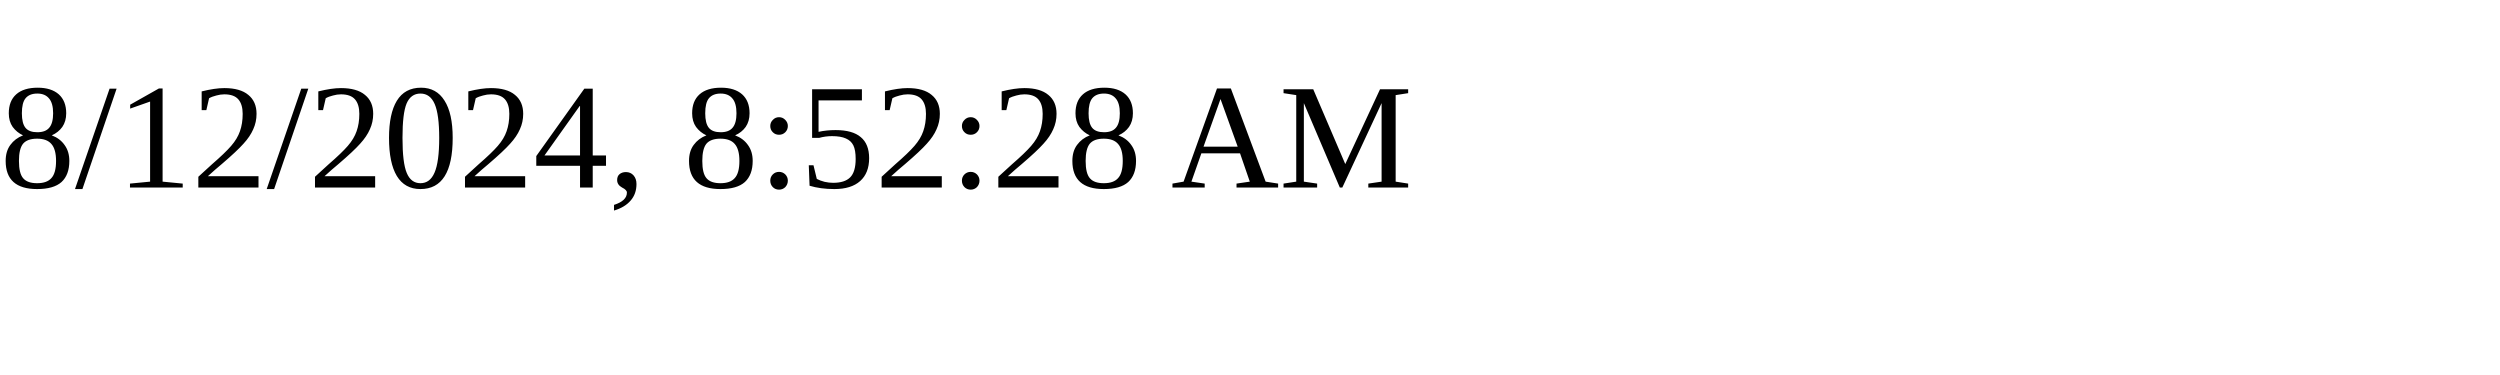
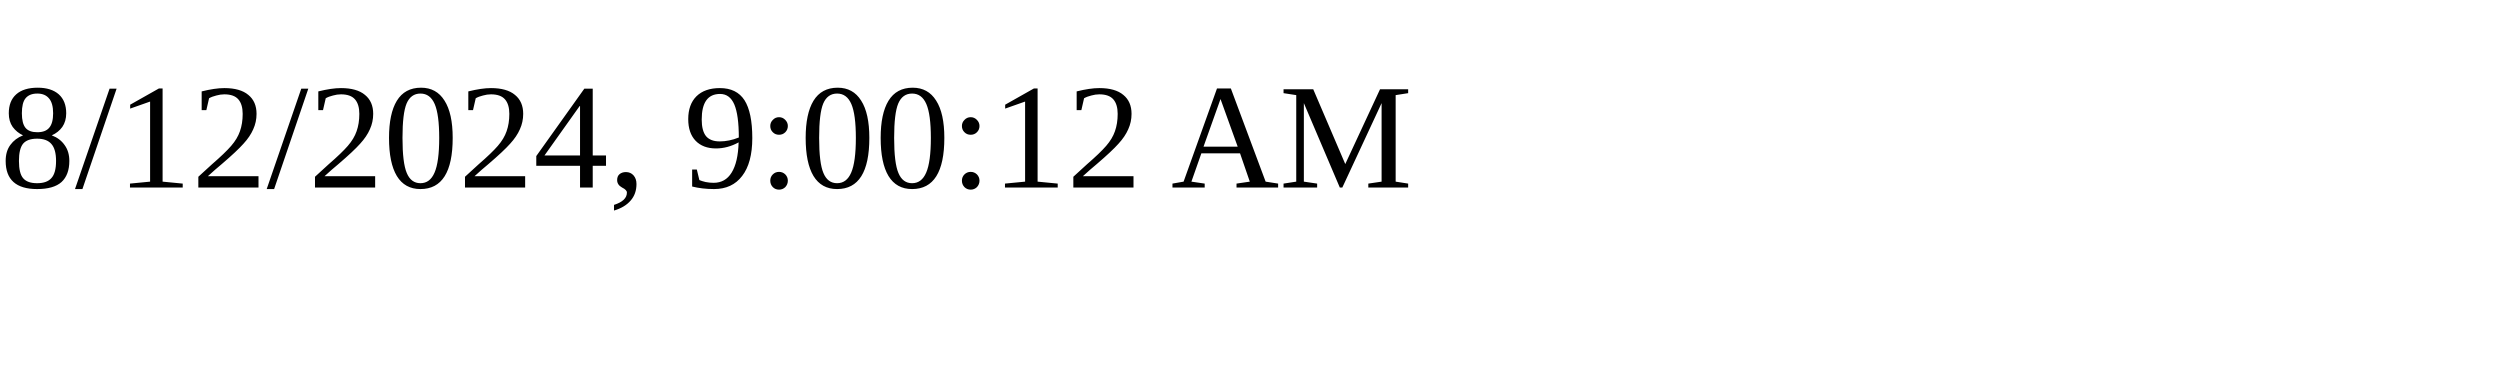
<svg xmlns="http://www.w3.org/2000/svg" height="30" width="200">
-   <text x="0" y="15">8/12/2024, 8:52:28 AM</text>
+   <text x="0" y="15">8/12/2024, 9:00:12 AM</text>
</svg>
